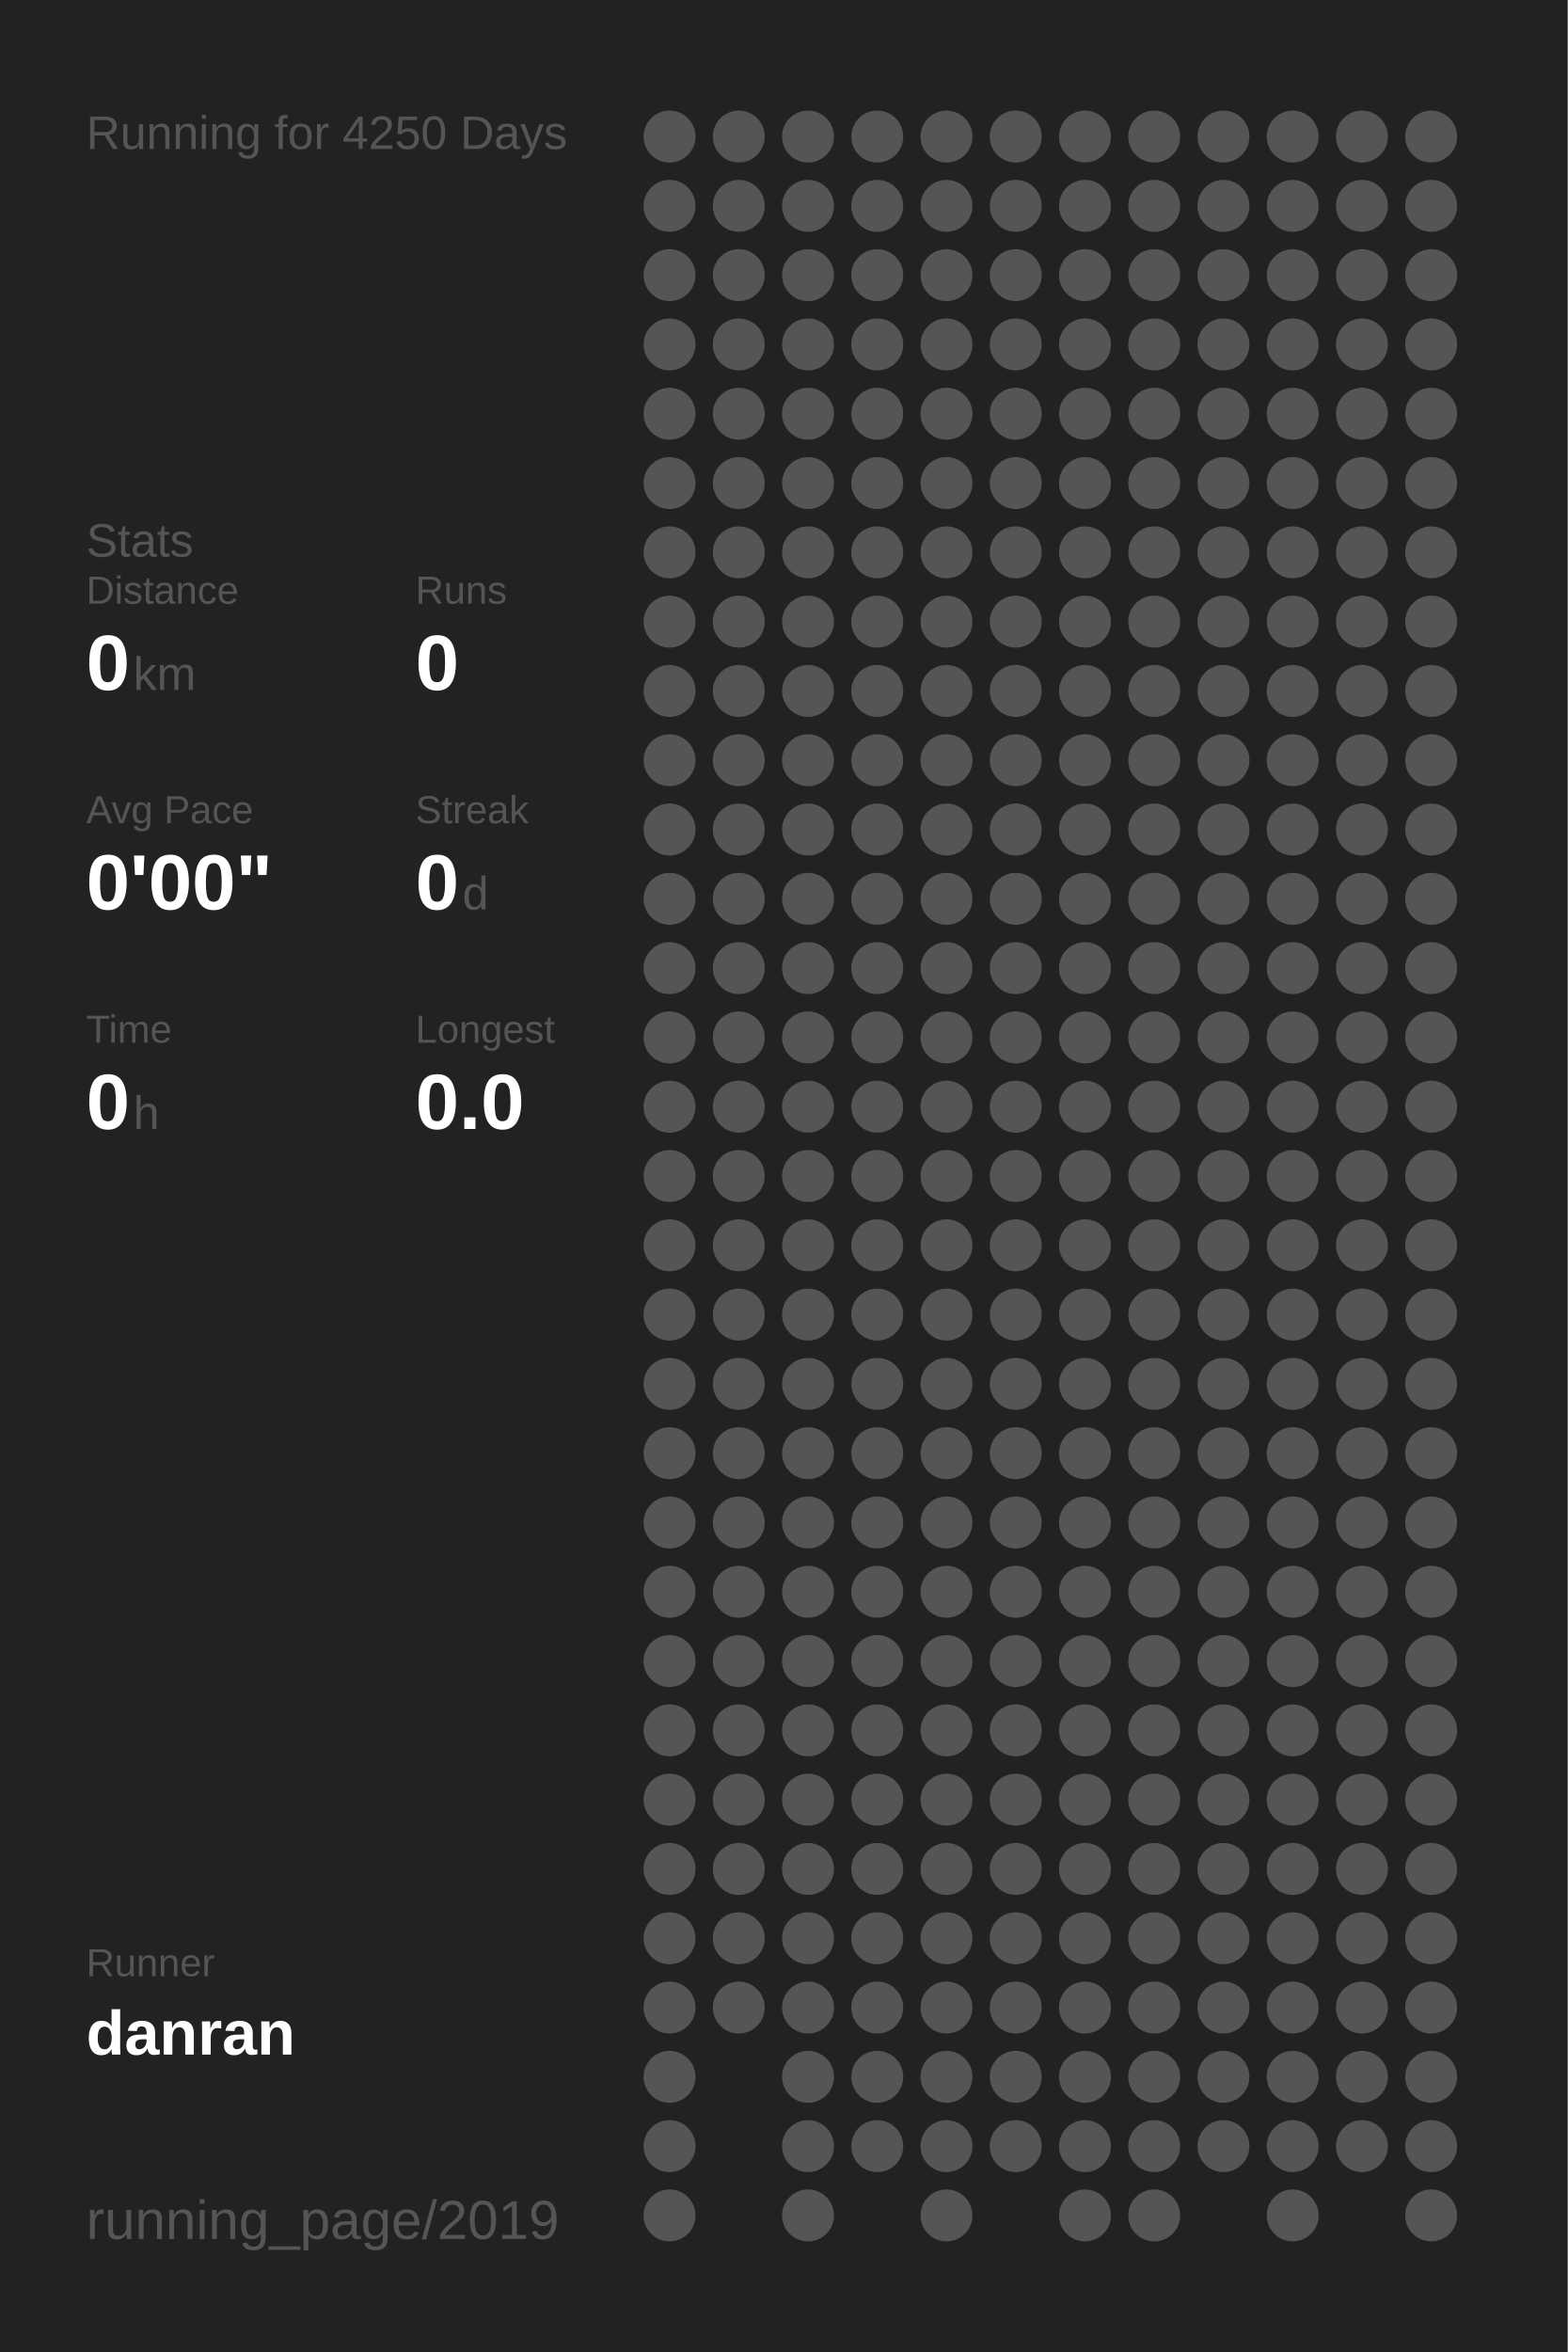
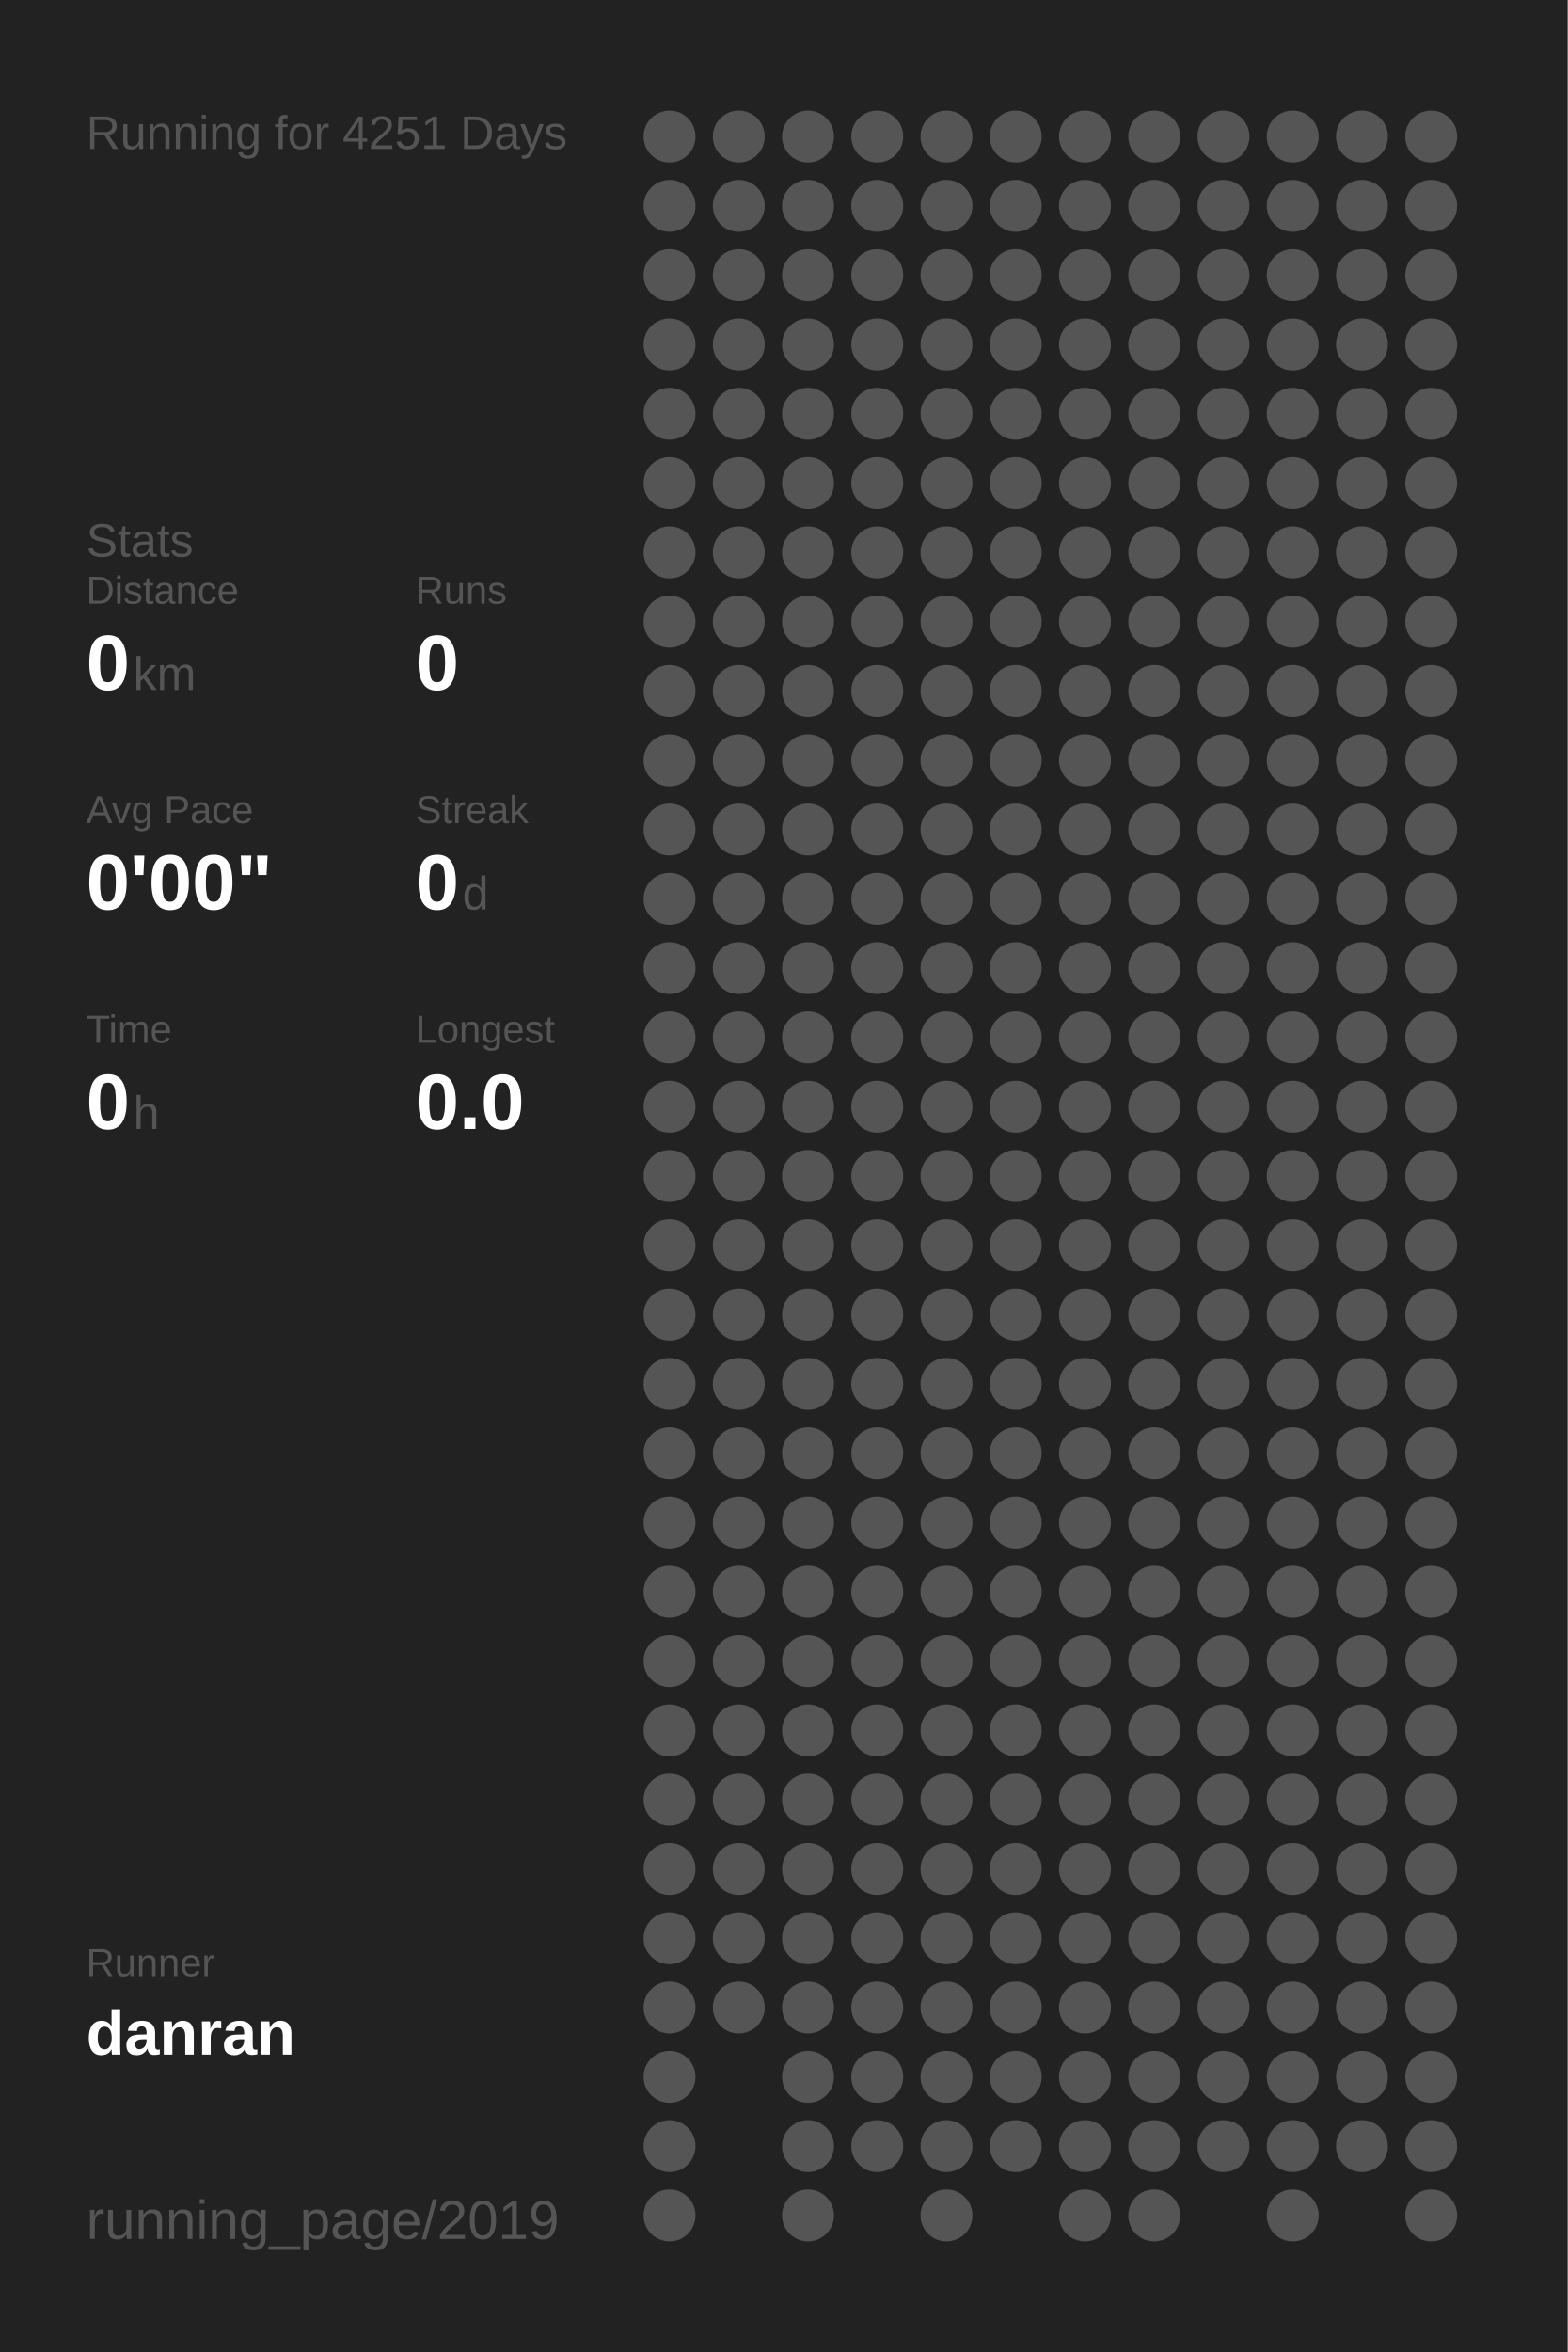
<svg xmlns="http://www.w3.org/2000/svg" baseProfile="full" height="300mm" version="1.1" viewBox="0,0,200,300" width="200mm">
  <defs />
  <rect fill="#222222" height="300" width="200" x="0" y="0" />
-   <text fill="#555555" style="font-size:6px; font-family:Arial;" x="11" y="19">Running for 4250 Days</text>
+   <text fill="#555555" style="font-size:6px; font-family:Arial;" x="11" y="19">Running for 4251 Days</text>
  <text fill="#555555" style="font-size:6px; font-family:Arial;" x="11" y="71">Stats</text>
  <text fill="#555555" style="font-size:5px; font-family:Arial;" x="11" y="77">Distance</text>
  <text fill="#FFFFFF" style="font-size:10px; font-family:Arial; font-weight:bold;" x="11" y="88">0</text>
  <text fill="#555555" style="font-size:6px; font-family:Arial;" x="17" y="88">km</text>
  <text fill="#555555" style="font-size:5px; font-family:Arial;" x="53" y="77">Runs</text>
  <text fill="#FFFFFF" style="font-size:10px; font-family:Arial; font-weight:bold;" x="53" y="88">0</text>
  <text fill="#555555" style="font-size:5px; font-family:Arial;" x="11" y="105">Avg Pace</text>
  <text fill="#FFFFFF" style="font-size:10px; font-family:Arial; font-weight:bold;" x="11" y="116">0'00"</text>
  <text fill="#555555" style="font-size:5px; font-family:Arial;" x="53" y="105">Streak</text>
  <text fill="#FFFFFF" style="font-size:10px; font-family:Arial; font-weight:bold;" x="53" y="116">0</text>
  <text fill="#555555" style="font-size:6px; font-family:Arial;" x="59" y="116">d</text>
  <text fill="#555555" style="font-size:5px; font-family:Arial;" x="11" y="133">Time</text>
  <text fill="#FFFFFF" style="font-size:10px; font-family:Arial; font-weight:bold;" x="11" y="144">0</text>
  <text fill="#555555" style="font-size:6px; font-family:Arial;" x="17" y="144">h</text>
  <text fill="#555555" style="font-size:5px; font-family:Arial;" x="53" y="133">Longest</text>
  <text fill="#FFFFFF" style="font-size:10px; font-family:Arial; font-weight:bold;" x="53" y="144">0.0</text>
  <text fill="#555555" style="font-size:5px; font-family:Arial;" x="11" y="252.065">Runner</text>
  <text fill="#FFFFFF" style="font-size:8px; font-family:Arial; font-weight:bold;" x="11" y="262.065">danran</text>
  <text fill="#555555" style="font-size:7px; font-family:Arial;" x="11" y="285.581">running_page/2019</text>
  <circle cx="85.417" cy="17.419" fill="#555555" r="3.312" />
  <circle cx="85.417" cy="26.258" fill="#555555" r="3.312" />
  <circle cx="85.417" cy="35.097" fill="#555555" r="3.312" />
  <circle cx="85.417" cy="43.935" fill="#555555" r="3.312" />
  <circle cx="85.417" cy="52.774" fill="#555555" r="3.312" />
  <circle cx="85.417" cy="61.613" fill="#555555" r="3.312" />
  <circle cx="85.417" cy="70.452" fill="#555555" r="3.312" />
  <circle cx="85.417" cy="79.29" fill="#555555" r="3.312" />
  <circle cx="85.417" cy="88.129" fill="#555555" r="3.312" />
  <circle cx="85.417" cy="96.968" fill="#555555" r="3.312" />
  <circle cx="85.417" cy="105.806" fill="#555555" r="3.312" />
  <circle cx="85.417" cy="114.645" fill="#555555" r="3.312" />
  <circle cx="85.417" cy="123.484" fill="#555555" r="3.312" />
  <circle cx="85.417" cy="132.323" fill="#555555" r="3.312" />
  <circle cx="85.417" cy="141.161" fill="#555555" r="3.312" />
  <circle cx="85.417" cy="150" fill="#555555" r="3.312" />
  <circle cx="85.417" cy="158.839" fill="#555555" r="3.312" />
  <circle cx="85.417" cy="167.677" fill="#555555" r="3.312" />
  <circle cx="85.417" cy="176.516" fill="#555555" r="3.312" />
  <circle cx="85.417" cy="185.355" fill="#555555" r="3.312" />
  <circle cx="85.417" cy="194.194" fill="#555555" r="3.312" />
  <circle cx="85.417" cy="203.032" fill="#555555" r="3.312" />
  <circle cx="85.417" cy="211.871" fill="#555555" r="3.312" />
  <circle cx="85.417" cy="220.71" fill="#555555" r="3.312" />
  <circle cx="85.417" cy="229.548" fill="#555555" r="3.312" />
  <circle cx="85.417" cy="238.387" fill="#555555" r="3.312" />
  <circle cx="85.417" cy="247.226" fill="#555555" r="3.312" />
  <circle cx="85.417" cy="256.065" fill="#555555" r="3.312" />
  <circle cx="85.417" cy="264.903" fill="#555555" r="3.312" />
  <circle cx="85.417" cy="273.742" fill="#555555" r="3.312" />
  <circle cx="85.417" cy="282.581" fill="#555555" r="3.312" />
  <circle cx="94.25" cy="17.419" fill="#555555" r="3.312" />
  <circle cx="94.25" cy="26.258" fill="#555555" r="3.312" />
  <circle cx="94.25" cy="35.097" fill="#555555" r="3.312" />
  <circle cx="94.25" cy="43.935" fill="#555555" r="3.312" />
  <circle cx="94.25" cy="52.774" fill="#555555" r="3.312" />
  <circle cx="94.25" cy="61.613" fill="#555555" r="3.312" />
  <circle cx="94.25" cy="70.452" fill="#555555" r="3.312" />
  <circle cx="94.25" cy="79.29" fill="#555555" r="3.312" />
  <circle cx="94.25" cy="88.129" fill="#555555" r="3.312" />
  <circle cx="94.25" cy="96.968" fill="#555555" r="3.312" />
  <circle cx="94.25" cy="105.806" fill="#555555" r="3.312" />
  <circle cx="94.25" cy="114.645" fill="#555555" r="3.312" />
  <circle cx="94.25" cy="123.484" fill="#555555" r="3.312" />
  <circle cx="94.25" cy="132.323" fill="#555555" r="3.312" />
  <circle cx="94.25" cy="141.161" fill="#555555" r="3.312" />
  <circle cx="94.25" cy="150" fill="#555555" r="3.312" />
  <circle cx="94.25" cy="158.839" fill="#555555" r="3.312" />
  <circle cx="94.25" cy="167.677" fill="#555555" r="3.312" />
  <circle cx="94.25" cy="176.516" fill="#555555" r="3.312" />
  <circle cx="94.25" cy="185.355" fill="#555555" r="3.312" />
  <circle cx="94.25" cy="194.194" fill="#555555" r="3.312" />
  <circle cx="94.25" cy="203.032" fill="#555555" r="3.312" />
  <circle cx="94.25" cy="211.871" fill="#555555" r="3.312" />
  <circle cx="94.25" cy="220.71" fill="#555555" r="3.312" />
  <circle cx="94.25" cy="229.548" fill="#555555" r="3.312" />
  <circle cx="94.25" cy="238.387" fill="#555555" r="3.312" />
  <circle cx="94.25" cy="247.226" fill="#555555" r="3.312" />
  <circle cx="94.25" cy="256.065" fill="#555555" r="3.312" />
  <circle cx="103.083" cy="17.419" fill="#555555" r="3.312" />
  <circle cx="103.083" cy="26.258" fill="#555555" r="3.312" />
  <circle cx="103.083" cy="35.097" fill="#555555" r="3.312" />
  <circle cx="103.083" cy="43.935" fill="#555555" r="3.312" />
  <circle cx="103.083" cy="52.774" fill="#555555" r="3.312" />
  <circle cx="103.083" cy="61.613" fill="#555555" r="3.312" />
  <circle cx="103.083" cy="70.452" fill="#555555" r="3.312" />
  <circle cx="103.083" cy="79.29" fill="#555555" r="3.312" />
  <circle cx="103.083" cy="88.129" fill="#555555" r="3.312" />
  <circle cx="103.083" cy="96.968" fill="#555555" r="3.312" />
  <circle cx="103.083" cy="105.806" fill="#555555" r="3.312" />
  <circle cx="103.083" cy="114.645" fill="#555555" r="3.312" />
  <circle cx="103.083" cy="123.484" fill="#555555" r="3.312" />
  <circle cx="103.083" cy="132.323" fill="#555555" r="3.312" />
  <circle cx="103.083" cy="141.161" fill="#555555" r="3.312" />
  <circle cx="103.083" cy="150" fill="#555555" r="3.312" />
  <circle cx="103.083" cy="158.839" fill="#555555" r="3.312" />
  <circle cx="103.083" cy="167.677" fill="#555555" r="3.312" />
  <circle cx="103.083" cy="176.516" fill="#555555" r="3.312" />
  <circle cx="103.083" cy="185.355" fill="#555555" r="3.312" />
  <circle cx="103.083" cy="194.194" fill="#555555" r="3.312" />
  <circle cx="103.083" cy="203.032" fill="#555555" r="3.312" />
  <circle cx="103.083" cy="211.871" fill="#555555" r="3.312" />
  <circle cx="103.083" cy="220.71" fill="#555555" r="3.312" />
  <circle cx="103.083" cy="229.548" fill="#555555" r="3.312" />
  <circle cx="103.083" cy="238.387" fill="#555555" r="3.312" />
  <circle cx="103.083" cy="247.226" fill="#555555" r="3.312" />
  <circle cx="103.083" cy="256.065" fill="#555555" r="3.312" />
  <circle cx="103.083" cy="264.903" fill="#555555" r="3.312" />
  <circle cx="103.083" cy="273.742" fill="#555555" r="3.312" />
  <circle cx="103.083" cy="282.581" fill="#555555" r="3.312" />
  <circle cx="111.917" cy="17.419" fill="#555555" r="3.312" />
  <circle cx="111.917" cy="26.258" fill="#555555" r="3.312" />
  <circle cx="111.917" cy="35.097" fill="#555555" r="3.312" />
  <circle cx="111.917" cy="43.935" fill="#555555" r="3.312" />
  <circle cx="111.917" cy="52.774" fill="#555555" r="3.312" />
  <circle cx="111.917" cy="61.613" fill="#555555" r="3.312" />
  <circle cx="111.917" cy="70.452" fill="#555555" r="3.312" />
  <circle cx="111.917" cy="79.29" fill="#555555" r="3.312" />
  <circle cx="111.917" cy="88.129" fill="#555555" r="3.312" />
  <circle cx="111.917" cy="96.968" fill="#555555" r="3.312" />
  <circle cx="111.917" cy="105.806" fill="#555555" r="3.312" />
  <circle cx="111.917" cy="114.645" fill="#555555" r="3.312" />
  <circle cx="111.917" cy="123.484" fill="#555555" r="3.312" />
  <circle cx="111.917" cy="132.323" fill="#555555" r="3.312" />
  <circle cx="111.917" cy="141.161" fill="#555555" r="3.312" />
  <circle cx="111.917" cy="150" fill="#555555" r="3.312" />
  <circle cx="111.917" cy="158.839" fill="#555555" r="3.312" />
  <circle cx="111.917" cy="167.677" fill="#555555" r="3.312" />
  <circle cx="111.917" cy="176.516" fill="#555555" r="3.312" />
  <circle cx="111.917" cy="185.355" fill="#555555" r="3.312" />
  <circle cx="111.917" cy="194.194" fill="#555555" r="3.312" />
  <circle cx="111.917" cy="203.032" fill="#555555" r="3.312" />
  <circle cx="111.917" cy="211.871" fill="#555555" r="3.312" />
  <circle cx="111.917" cy="220.71" fill="#555555" r="3.312" />
  <circle cx="111.917" cy="229.548" fill="#555555" r="3.312" />
  <circle cx="111.917" cy="238.387" fill="#555555" r="3.312" />
  <circle cx="111.917" cy="247.226" fill="#555555" r="3.312" />
  <circle cx="111.917" cy="256.065" fill="#555555" r="3.312" />
  <circle cx="111.917" cy="264.903" fill="#555555" r="3.312" />
  <circle cx="111.917" cy="273.742" fill="#555555" r="3.312" />
  <circle cx="120.75" cy="17.419" fill="#555555" r="3.312" />
  <circle cx="120.75" cy="26.258" fill="#555555" r="3.312" />
  <circle cx="120.75" cy="35.097" fill="#555555" r="3.312" />
  <circle cx="120.75" cy="43.935" fill="#555555" r="3.312" />
  <circle cx="120.75" cy="52.774" fill="#555555" r="3.312" />
  <circle cx="120.75" cy="61.613" fill="#555555" r="3.312" />
  <circle cx="120.75" cy="70.452" fill="#555555" r="3.312" />
  <circle cx="120.75" cy="79.29" fill="#555555" r="3.312" />
  <circle cx="120.75" cy="88.129" fill="#555555" r="3.312" />
  <circle cx="120.75" cy="96.968" fill="#555555" r="3.312" />
  <circle cx="120.75" cy="105.806" fill="#555555" r="3.312" />
  <circle cx="120.75" cy="114.645" fill="#555555" r="3.312" />
  <circle cx="120.75" cy="123.484" fill="#555555" r="3.312" />
  <circle cx="120.75" cy="132.323" fill="#555555" r="3.312" />
  <circle cx="120.75" cy="141.161" fill="#555555" r="3.312" />
  <circle cx="120.75" cy="150" fill="#555555" r="3.312" />
  <circle cx="120.75" cy="158.839" fill="#555555" r="3.312" />
  <circle cx="120.75" cy="167.677" fill="#555555" r="3.312" />
  <circle cx="120.75" cy="176.516" fill="#555555" r="3.312" />
  <circle cx="120.75" cy="185.355" fill="#555555" r="3.312" />
  <circle cx="120.75" cy="194.194" fill="#555555" r="3.312" />
  <circle cx="120.75" cy="203.032" fill="#555555" r="3.312" />
  <circle cx="120.75" cy="211.871" fill="#555555" r="3.312" />
  <circle cx="120.75" cy="220.71" fill="#555555" r="3.312" />
  <circle cx="120.75" cy="229.548" fill="#555555" r="3.312" />
  <circle cx="120.75" cy="238.387" fill="#555555" r="3.312" />
  <circle cx="120.75" cy="247.226" fill="#555555" r="3.312" />
  <circle cx="120.75" cy="256.065" fill="#555555" r="3.312" />
  <circle cx="120.75" cy="264.903" fill="#555555" r="3.312" />
  <circle cx="120.75" cy="273.742" fill="#555555" r="3.312" />
  <circle cx="120.75" cy="282.581" fill="#555555" r="3.312" />
  <circle cx="129.583" cy="17.419" fill="#555555" r="3.312" />
  <circle cx="129.583" cy="26.258" fill="#555555" r="3.312" />
  <circle cx="129.583" cy="35.097" fill="#555555" r="3.312" />
  <circle cx="129.583" cy="43.935" fill="#555555" r="3.312" />
  <circle cx="129.583" cy="52.774" fill="#555555" r="3.312" />
  <circle cx="129.583" cy="61.613" fill="#555555" r="3.312" />
  <circle cx="129.583" cy="70.452" fill="#555555" r="3.312" />
  <circle cx="129.583" cy="79.29" fill="#555555" r="3.312" />
  <circle cx="129.583" cy="88.129" fill="#555555" r="3.312" />
  <circle cx="129.583" cy="96.968" fill="#555555" r="3.312" />
  <circle cx="129.583" cy="105.806" fill="#555555" r="3.312" />
  <circle cx="129.583" cy="114.645" fill="#555555" r="3.312" />
  <circle cx="129.583" cy="123.484" fill="#555555" r="3.312" />
  <circle cx="129.583" cy="132.323" fill="#555555" r="3.312" />
  <circle cx="129.583" cy="141.161" fill="#555555" r="3.312" />
  <circle cx="129.583" cy="150" fill="#555555" r="3.312" />
  <circle cx="129.583" cy="158.839" fill="#555555" r="3.312" />
  <circle cx="129.583" cy="167.677" fill="#555555" r="3.312" />
  <circle cx="129.583" cy="176.516" fill="#555555" r="3.312" />
  <circle cx="129.583" cy="185.355" fill="#555555" r="3.312" />
  <circle cx="129.583" cy="194.194" fill="#555555" r="3.312" />
  <circle cx="129.583" cy="203.032" fill="#555555" r="3.312" />
  <circle cx="129.583" cy="211.871" fill="#555555" r="3.312" />
  <circle cx="129.583" cy="220.71" fill="#555555" r="3.312" />
  <circle cx="129.583" cy="229.548" fill="#555555" r="3.312" />
  <circle cx="129.583" cy="238.387" fill="#555555" r="3.312" />
  <circle cx="129.583" cy="247.226" fill="#555555" r="3.312" />
  <circle cx="129.583" cy="256.065" fill="#555555" r="3.312" />
  <circle cx="129.583" cy="264.903" fill="#555555" r="3.312" />
  <circle cx="129.583" cy="273.742" fill="#555555" r="3.312" />
  <circle cx="138.417" cy="17.419" fill="#555555" r="3.312" />
  <circle cx="138.417" cy="26.258" fill="#555555" r="3.312" />
  <circle cx="138.417" cy="35.097" fill="#555555" r="3.312" />
  <circle cx="138.417" cy="43.935" fill="#555555" r="3.312" />
  <circle cx="138.417" cy="52.774" fill="#555555" r="3.312" />
  <circle cx="138.417" cy="61.613" fill="#555555" r="3.312" />
  <circle cx="138.417" cy="70.452" fill="#555555" r="3.312" />
  <circle cx="138.417" cy="79.29" fill="#555555" r="3.312" />
  <circle cx="138.417" cy="88.129" fill="#555555" r="3.312" />
  <circle cx="138.417" cy="96.968" fill="#555555" r="3.312" />
  <circle cx="138.417" cy="105.806" fill="#555555" r="3.312" />
  <circle cx="138.417" cy="114.645" fill="#555555" r="3.312" />
  <circle cx="138.417" cy="123.484" fill="#555555" r="3.312" />
  <circle cx="138.417" cy="132.323" fill="#555555" r="3.312" />
  <circle cx="138.417" cy="141.161" fill="#555555" r="3.312" />
  <circle cx="138.417" cy="150" fill="#555555" r="3.312" />
  <circle cx="138.417" cy="158.839" fill="#555555" r="3.312" />
  <circle cx="138.417" cy="167.677" fill="#555555" r="3.312" />
  <circle cx="138.417" cy="176.516" fill="#555555" r="3.312" />
  <circle cx="138.417" cy="185.355" fill="#555555" r="3.312" />
  <circle cx="138.417" cy="194.194" fill="#555555" r="3.312" />
  <circle cx="138.417" cy="203.032" fill="#555555" r="3.312" />
  <circle cx="138.417" cy="211.871" fill="#555555" r="3.312" />
  <circle cx="138.417" cy="220.71" fill="#555555" r="3.312" />
  <circle cx="138.417" cy="229.548" fill="#555555" r="3.312" />
  <circle cx="138.417" cy="238.387" fill="#555555" r="3.312" />
  <circle cx="138.417" cy="247.226" fill="#555555" r="3.312" />
  <circle cx="138.417" cy="256.065" fill="#555555" r="3.312" />
  <circle cx="138.417" cy="264.903" fill="#555555" r="3.312" />
  <circle cx="138.417" cy="273.742" fill="#555555" r="3.312" />
  <circle cx="138.417" cy="282.581" fill="#555555" r="3.312" />
  <circle cx="147.25" cy="17.419" fill="#555555" r="3.312" />
  <circle cx="147.25" cy="26.258" fill="#555555" r="3.312" />
  <circle cx="147.25" cy="35.097" fill="#555555" r="3.312" />
  <circle cx="147.25" cy="43.935" fill="#555555" r="3.312" />
  <circle cx="147.25" cy="52.774" fill="#555555" r="3.312" />
  <circle cx="147.25" cy="61.613" fill="#555555" r="3.312" />
  <circle cx="147.25" cy="70.452" fill="#555555" r="3.312" />
  <circle cx="147.25" cy="79.29" fill="#555555" r="3.312" />
  <circle cx="147.25" cy="88.129" fill="#555555" r="3.312" />
  <circle cx="147.25" cy="96.968" fill="#555555" r="3.312" />
  <circle cx="147.25" cy="105.806" fill="#555555" r="3.312" />
  <circle cx="147.25" cy="114.645" fill="#555555" r="3.312" />
  <circle cx="147.25" cy="123.484" fill="#555555" r="3.312" />
  <circle cx="147.25" cy="132.323" fill="#555555" r="3.312" />
  <circle cx="147.25" cy="141.161" fill="#555555" r="3.312" />
  <circle cx="147.25" cy="150" fill="#555555" r="3.312" />
  <circle cx="147.25" cy="158.839" fill="#555555" r="3.312" />
  <circle cx="147.25" cy="167.677" fill="#555555" r="3.312" />
  <circle cx="147.25" cy="176.516" fill="#555555" r="3.312" />
  <circle cx="147.25" cy="185.355" fill="#555555" r="3.312" />
  <circle cx="147.25" cy="194.194" fill="#555555" r="3.312" />
  <circle cx="147.25" cy="203.032" fill="#555555" r="3.312" />
  <circle cx="147.25" cy="211.871" fill="#555555" r="3.312" />
  <circle cx="147.25" cy="220.71" fill="#555555" r="3.312" />
  <circle cx="147.25" cy="229.548" fill="#555555" r="3.312" />
  <circle cx="147.25" cy="238.387" fill="#555555" r="3.312" />
  <circle cx="147.25" cy="247.226" fill="#555555" r="3.312" />
  <circle cx="147.25" cy="256.065" fill="#555555" r="3.312" />
  <circle cx="147.25" cy="264.903" fill="#555555" r="3.312" />
  <circle cx="147.25" cy="273.742" fill="#555555" r="3.312" />
  <circle cx="147.25" cy="282.581" fill="#555555" r="3.312" />
  <circle cx="156.083" cy="17.419" fill="#555555" r="3.312" />
  <circle cx="156.083" cy="26.258" fill="#555555" r="3.312" />
  <circle cx="156.083" cy="35.097" fill="#555555" r="3.312" />
  <circle cx="156.083" cy="43.935" fill="#555555" r="3.312" />
  <circle cx="156.083" cy="52.774" fill="#555555" r="3.312" />
  <circle cx="156.083" cy="61.613" fill="#555555" r="3.312" />
  <circle cx="156.083" cy="70.452" fill="#555555" r="3.312" />
  <circle cx="156.083" cy="79.29" fill="#555555" r="3.312" />
  <circle cx="156.083" cy="88.129" fill="#555555" r="3.312" />
  <circle cx="156.083" cy="96.968" fill="#555555" r="3.312" />
  <circle cx="156.083" cy="105.806" fill="#555555" r="3.312" />
  <circle cx="156.083" cy="114.645" fill="#555555" r="3.312" />
  <circle cx="156.083" cy="123.484" fill="#555555" r="3.312" />
  <circle cx="156.083" cy="132.323" fill="#555555" r="3.312" />
  <circle cx="156.083" cy="141.161" fill="#555555" r="3.312" />
  <circle cx="156.083" cy="150" fill="#555555" r="3.312" />
  <circle cx="156.083" cy="158.839" fill="#555555" r="3.312" />
  <circle cx="156.083" cy="167.677" fill="#555555" r="3.312" />
  <circle cx="156.083" cy="176.516" fill="#555555" r="3.312" />
  <circle cx="156.083" cy="185.355" fill="#555555" r="3.312" />
  <circle cx="156.083" cy="194.194" fill="#555555" r="3.312" />
  <circle cx="156.083" cy="203.032" fill="#555555" r="3.312" />
  <circle cx="156.083" cy="211.871" fill="#555555" r="3.312" />
  <circle cx="156.083" cy="220.71" fill="#555555" r="3.312" />
  <circle cx="156.083" cy="229.548" fill="#555555" r="3.312" />
  <circle cx="156.083" cy="238.387" fill="#555555" r="3.312" />
  <circle cx="156.083" cy="247.226" fill="#555555" r="3.312" />
  <circle cx="156.083" cy="256.065" fill="#555555" r="3.312" />
  <circle cx="156.083" cy="264.903" fill="#555555" r="3.312" />
  <circle cx="156.083" cy="273.742" fill="#555555" r="3.312" />
  <circle cx="164.917" cy="17.419" fill="#555555" r="3.312" />
  <circle cx="164.917" cy="26.258" fill="#555555" r="3.312" />
  <circle cx="164.917" cy="35.097" fill="#555555" r="3.312" />
  <circle cx="164.917" cy="43.935" fill="#555555" r="3.312" />
  <circle cx="164.917" cy="52.774" fill="#555555" r="3.312" />
  <circle cx="164.917" cy="61.613" fill="#555555" r="3.312" />
  <circle cx="164.917" cy="70.452" fill="#555555" r="3.312" />
  <circle cx="164.917" cy="79.29" fill="#555555" r="3.312" />
  <circle cx="164.917" cy="88.129" fill="#555555" r="3.312" />
  <circle cx="164.917" cy="96.968" fill="#555555" r="3.312" />
  <circle cx="164.917" cy="105.806" fill="#555555" r="3.312" />
  <circle cx="164.917" cy="114.645" fill="#555555" r="3.312" />
  <circle cx="164.917" cy="123.484" fill="#555555" r="3.312" />
  <circle cx="164.917" cy="132.323" fill="#555555" r="3.312" />
  <circle cx="164.917" cy="141.161" fill="#555555" r="3.312" />
  <circle cx="164.917" cy="150" fill="#555555" r="3.312" />
  <circle cx="164.917" cy="158.839" fill="#555555" r="3.312" />
  <circle cx="164.917" cy="167.677" fill="#555555" r="3.312" />
  <circle cx="164.917" cy="176.516" fill="#555555" r="3.312" />
  <circle cx="164.917" cy="185.355" fill="#555555" r="3.312" />
  <circle cx="164.917" cy="194.194" fill="#555555" r="3.312" />
  <circle cx="164.917" cy="203.032" fill="#555555" r="3.312" />
  <circle cx="164.917" cy="211.871" fill="#555555" r="3.312" />
  <circle cx="164.917" cy="220.71" fill="#555555" r="3.312" />
  <circle cx="164.917" cy="229.548" fill="#555555" r="3.312" />
  <circle cx="164.917" cy="238.387" fill="#555555" r="3.312" />
  <circle cx="164.917" cy="247.226" fill="#555555" r="3.312" />
  <circle cx="164.917" cy="256.065" fill="#555555" r="3.312" />
  <circle cx="164.917" cy="264.903" fill="#555555" r="3.312" />
  <circle cx="164.917" cy="273.742" fill="#555555" r="3.312" />
  <circle cx="164.917" cy="282.581" fill="#555555" r="3.312" />
  <circle cx="173.75" cy="17.419" fill="#555555" r="3.312" />
  <circle cx="173.75" cy="26.258" fill="#555555" r="3.312" />
  <circle cx="173.75" cy="35.097" fill="#555555" r="3.312" />
  <circle cx="173.75" cy="43.935" fill="#555555" r="3.312" />
  <circle cx="173.75" cy="52.774" fill="#555555" r="3.312" />
  <circle cx="173.75" cy="61.613" fill="#555555" r="3.312" />
  <circle cx="173.75" cy="70.452" fill="#555555" r="3.312" />
  <circle cx="173.75" cy="79.29" fill="#555555" r="3.312" />
  <circle cx="173.75" cy="88.129" fill="#555555" r="3.312" />
  <circle cx="173.75" cy="96.968" fill="#555555" r="3.312" />
  <circle cx="173.75" cy="105.806" fill="#555555" r="3.312" />
  <circle cx="173.75" cy="114.645" fill="#555555" r="3.312" />
  <circle cx="173.75" cy="123.484" fill="#555555" r="3.312" />
  <circle cx="173.75" cy="132.323" fill="#555555" r="3.312" />
  <circle cx="173.75" cy="141.161" fill="#555555" r="3.312" />
  <circle cx="173.75" cy="150" fill="#555555" r="3.312" />
  <circle cx="173.75" cy="158.839" fill="#555555" r="3.312" />
  <circle cx="173.75" cy="167.677" fill="#555555" r="3.312" />
  <circle cx="173.75" cy="176.516" fill="#555555" r="3.312" />
  <circle cx="173.75" cy="185.355" fill="#555555" r="3.312" />
  <circle cx="173.75" cy="194.194" fill="#555555" r="3.312" />
  <circle cx="173.75" cy="203.032" fill="#555555" r="3.312" />
  <circle cx="173.75" cy="211.871" fill="#555555" r="3.312" />
  <circle cx="173.75" cy="220.71" fill="#555555" r="3.312" />
  <circle cx="173.75" cy="229.548" fill="#555555" r="3.312" />
  <circle cx="173.75" cy="238.387" fill="#555555" r="3.312" />
  <circle cx="173.75" cy="247.226" fill="#555555" r="3.312" />
  <circle cx="173.75" cy="256.065" fill="#555555" r="3.312" />
  <circle cx="173.75" cy="264.903" fill="#555555" r="3.312" />
  <circle cx="173.75" cy="273.742" fill="#555555" r="3.312" />
  <circle cx="182.583" cy="17.419" fill="#555555" r="3.312" />
  <circle cx="182.583" cy="26.258" fill="#555555" r="3.312" />
  <circle cx="182.583" cy="35.097" fill="#555555" r="3.312" />
  <circle cx="182.583" cy="43.935" fill="#555555" r="3.312" />
  <circle cx="182.583" cy="52.774" fill="#555555" r="3.312" />
  <circle cx="182.583" cy="61.613" fill="#555555" r="3.312" />
  <circle cx="182.583" cy="70.452" fill="#555555" r="3.312" />
  <circle cx="182.583" cy="79.29" fill="#555555" r="3.312" />
  <circle cx="182.583" cy="88.129" fill="#555555" r="3.312" />
  <circle cx="182.583" cy="96.968" fill="#555555" r="3.312" />
  <circle cx="182.583" cy="105.806" fill="#555555" r="3.312" />
  <circle cx="182.583" cy="114.645" fill="#555555" r="3.312" />
  <circle cx="182.583" cy="123.484" fill="#555555" r="3.312" />
  <circle cx="182.583" cy="132.323" fill="#555555" r="3.312" />
  <circle cx="182.583" cy="141.161" fill="#555555" r="3.312" />
  <circle cx="182.583" cy="150" fill="#555555" r="3.312" />
  <circle cx="182.583" cy="158.839" fill="#555555" r="3.312" />
  <circle cx="182.583" cy="167.677" fill="#555555" r="3.312" />
  <circle cx="182.583" cy="176.516" fill="#555555" r="3.312" />
  <circle cx="182.583" cy="185.355" fill="#555555" r="3.312" />
  <circle cx="182.583" cy="194.194" fill="#555555" r="3.312" />
  <circle cx="182.583" cy="203.032" fill="#555555" r="3.312" />
  <circle cx="182.583" cy="211.871" fill="#555555" r="3.312" />
  <circle cx="182.583" cy="220.71" fill="#555555" r="3.312" />
  <circle cx="182.583" cy="229.548" fill="#555555" r="3.312" />
  <circle cx="182.583" cy="238.387" fill="#555555" r="3.312" />
  <circle cx="182.583" cy="247.226" fill="#555555" r="3.312" />
  <circle cx="182.583" cy="256.065" fill="#555555" r="3.312" />
  <circle cx="182.583" cy="264.903" fill="#555555" r="3.312" />
  <circle cx="182.583" cy="273.742" fill="#555555" r="3.312" />
  <circle cx="182.583" cy="282.581" fill="#555555" r="3.312" />
</svg>
